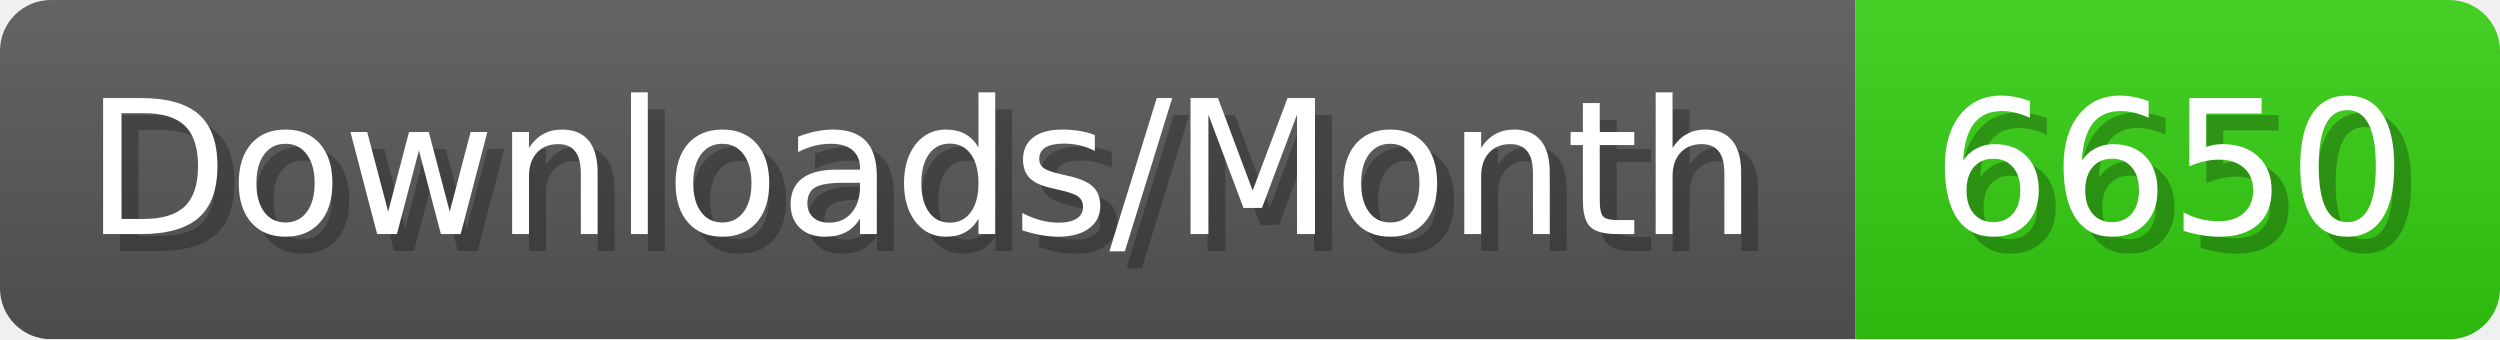
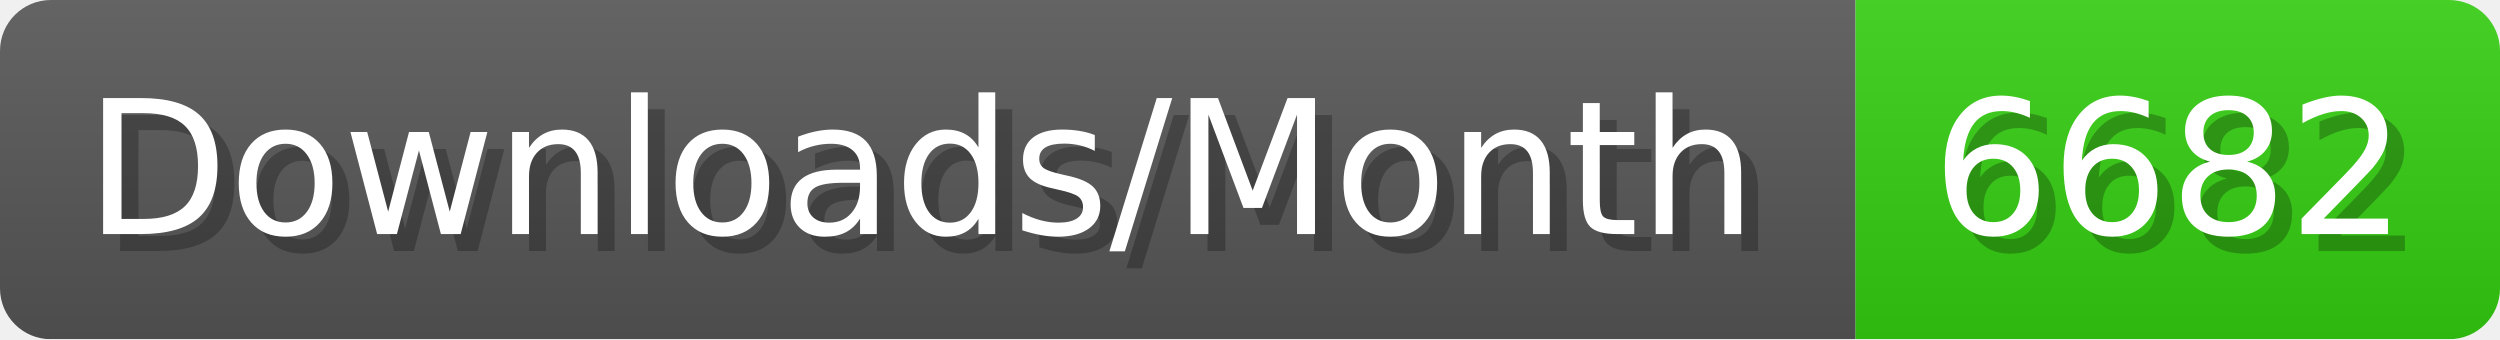
- <svg xmlns="http://www.w3.org/2000/svg" width="147.4" height="20" viewBox="0 0 1474 200" role="img" aria-label="Downloads/Month: 6650">
+ <svg xmlns="http://www.w3.org/2000/svg" width="147.4" height="20" viewBox="0 0 1474 200" role="img" aria-label="Downloads/Month: 6682">
  <linearGradient id="YlXUI" x2="0" y2="100%">
    <stop offset="0" stop-opacity=".1" stop-color="#EEE" />
    <stop offset="1" stop-opacity=".1" />
  </linearGradient>
  <mask id="JHhop">
    <rect width="1474" height="200" rx="30" fill="#FFF" />
  </mask>
  <g mask="url(#JHhop)">
    <rect width="1094" height="200" fill="#555" />
    <rect width="380" height="200" fill="#3C1" x="1094" />
    <rect width="1474" height="200" fill="url(#YlXUI)" />
  </g>
  <g aria-hidden="true" fill="#fff" text-anchor="start" font-family="Verdana,DejaVu Sans,sans-serif" font-size="110">
    <text x="60" y="148" textLength="994" fill="#000" opacity="0.25">Downloads/Month</text>
    <text x="50" y="138" textLength="994">Downloads/Month</text>
-     <text x="1149" y="148" textLength="280" fill="#000" opacity="0.25">6650</text>
-     <text x="1139" y="138" textLength="280">6650</text>
+     <text x="1149" y="148" textLength="280" fill="#000" opacity="0.25">6682</text>
+     <text x="1139" y="138" textLength="280">6682</text>
  </g>
</svg>
